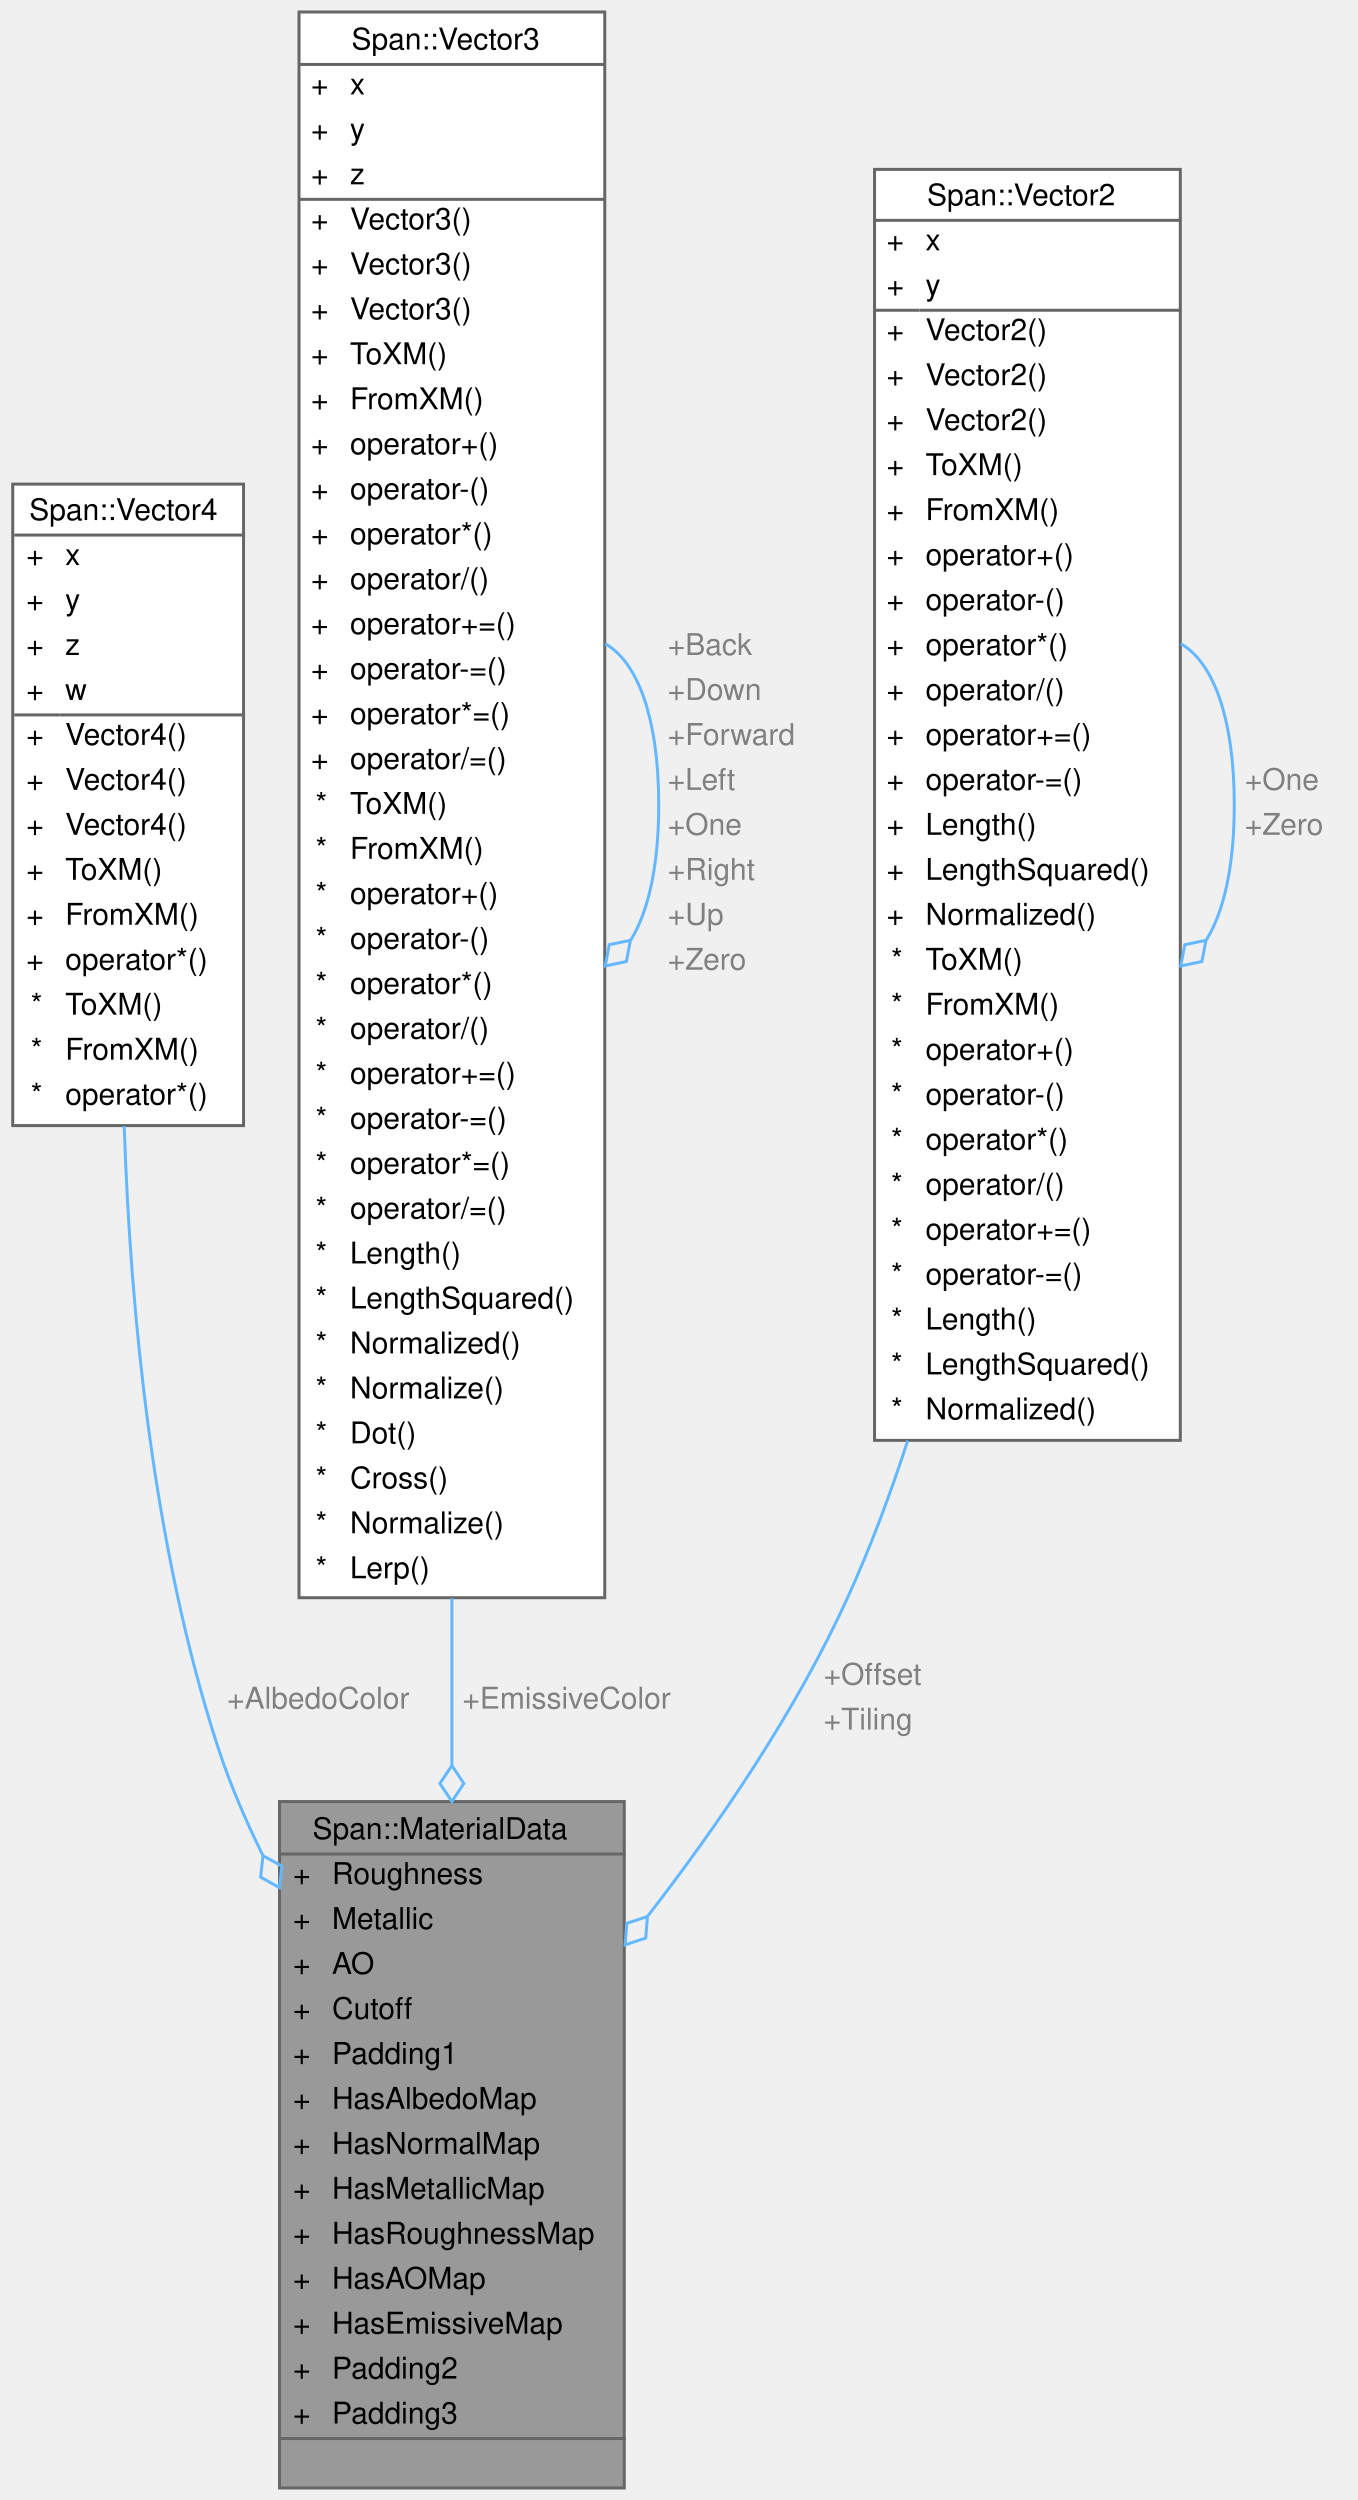
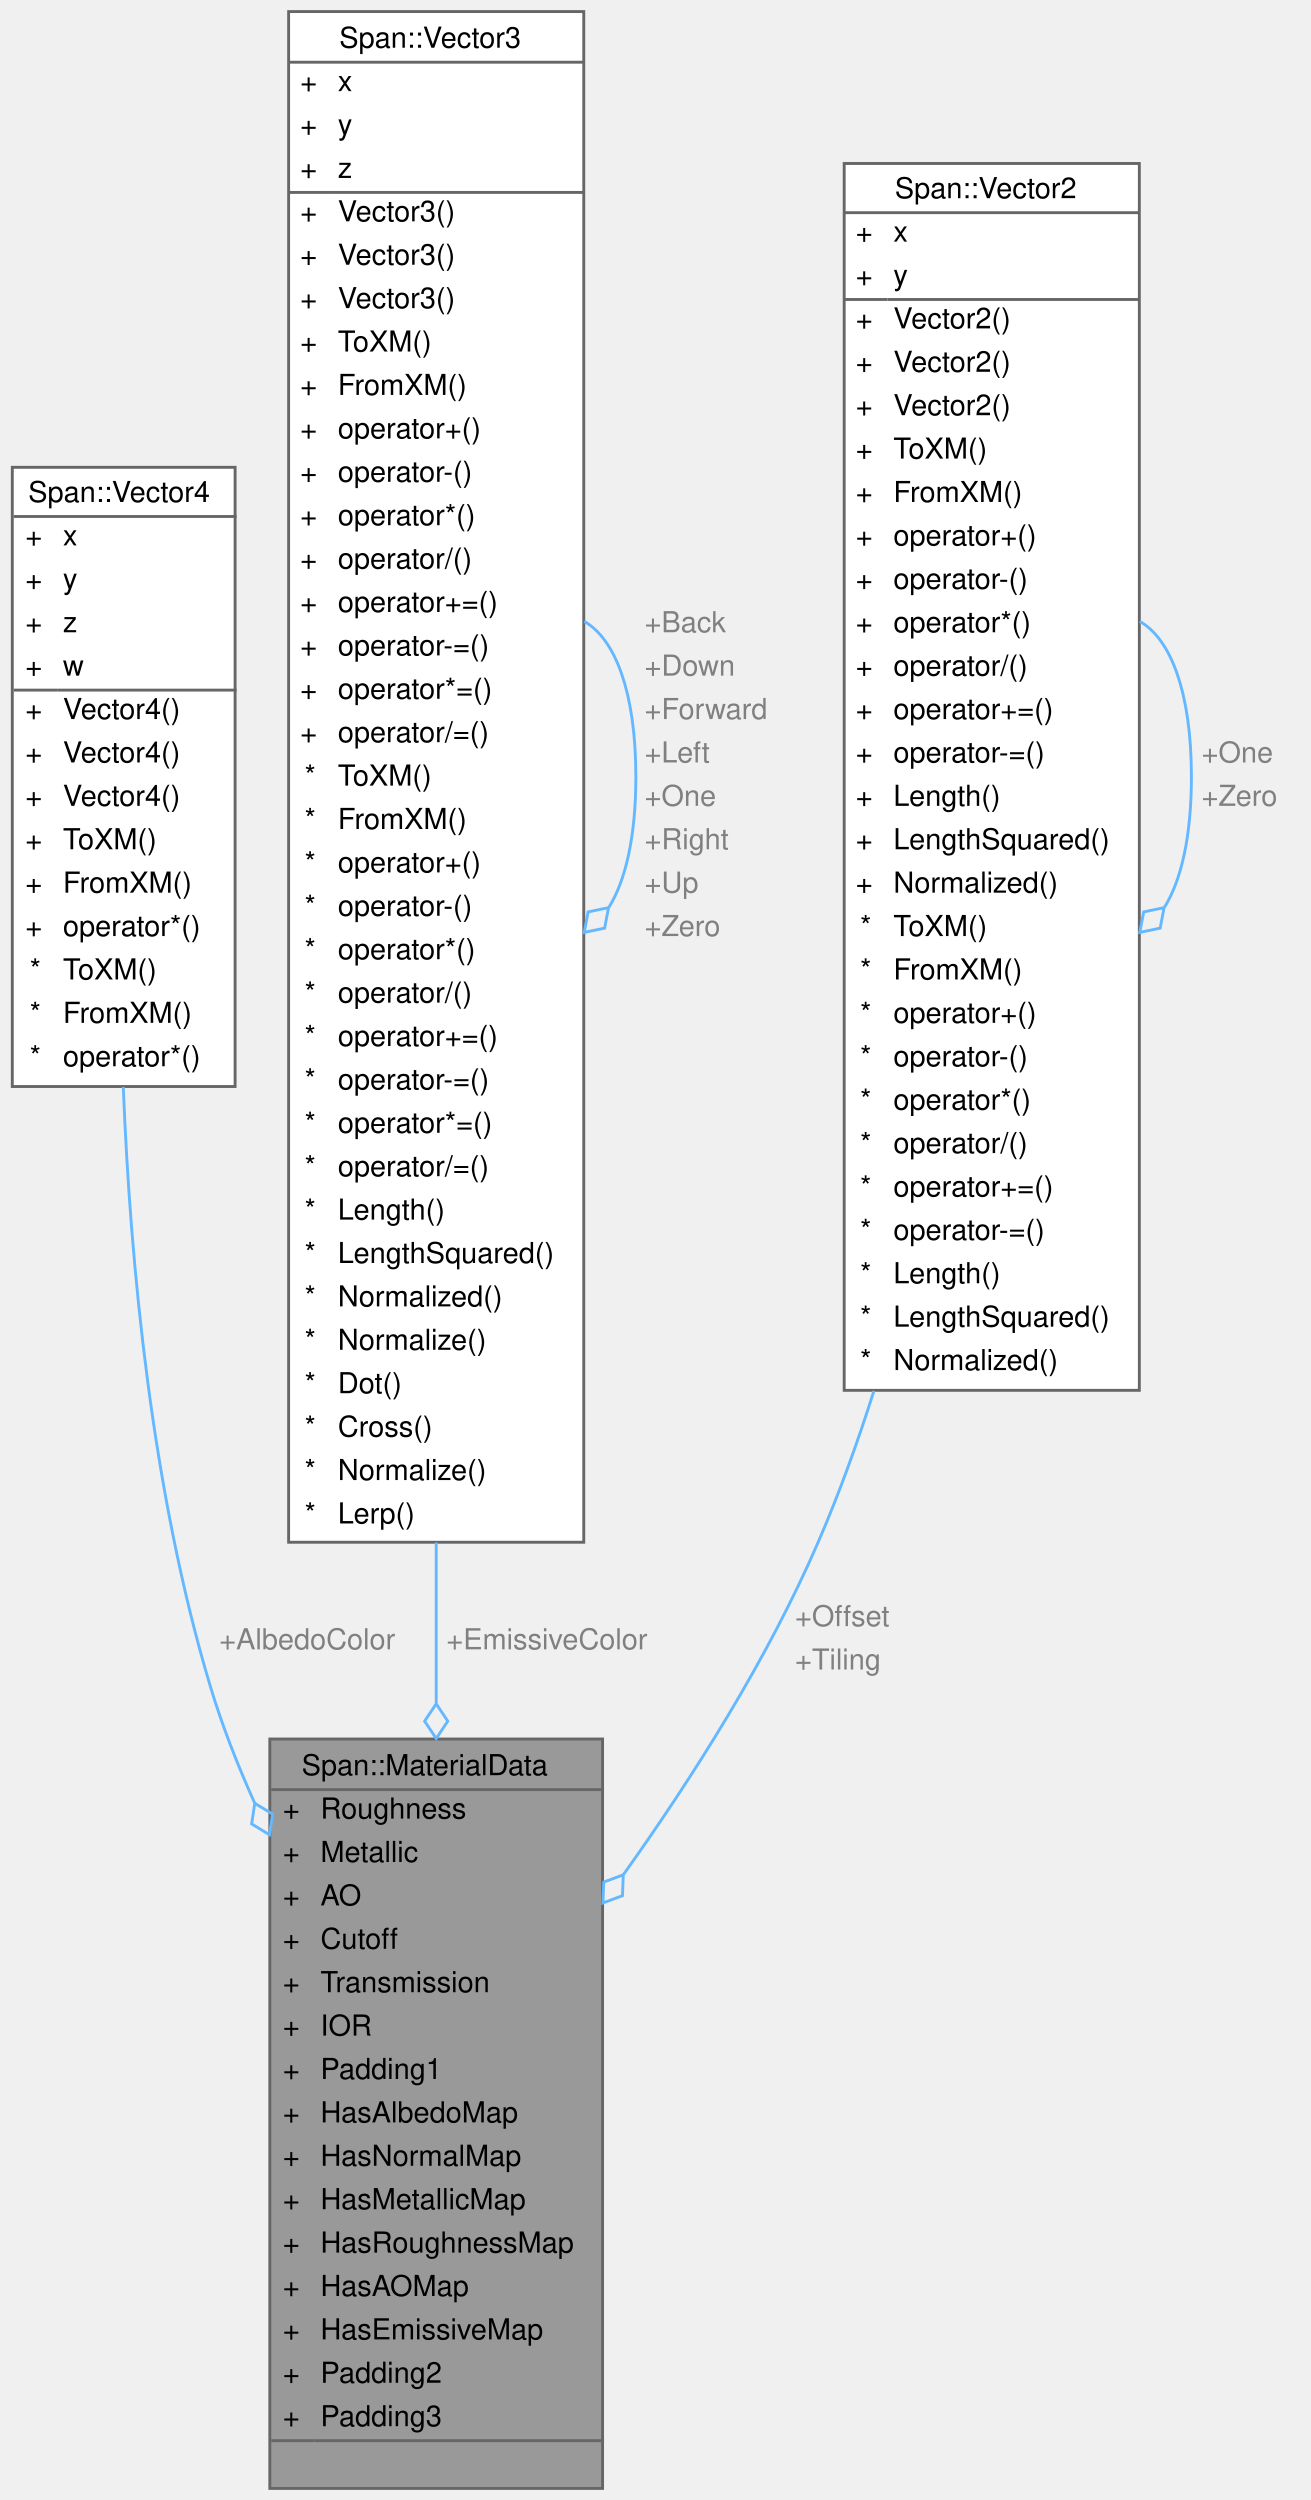
- <svg xmlns="http://www.w3.org/2000/svg" xmlns:xlink="http://www.w3.org/1999/xlink" width="453pt" height="834pt" viewBox="0.00 0.00 452.50 834.00">
-   <g id="graph0" class="graph" transform="scale(1 1) rotate(0) translate(4 830)">
+ <svg xmlns="http://www.w3.org/2000/svg" xmlns:xlink="http://www.w3.org/1999/xlink" width="453pt" height="864pt" viewBox="0.00 0.00 452.50 864.00">
+   <g id="graph0" class="graph" transform="scale(1 1) rotate(0) translate(4 860)">
    <g id="Node000001" class="node">
      <g id="a_Node000001">
        <a xlink:title="📦 シェーダー(HLSL)に転送されるマテリアル定数バッファ (16バイト協会アライメント厳守)">
-           <polygon fill="#999999" stroke="transparent" points="204,-229 89,-229 89,0 204,0 204,-229" />
-           <text text-anchor="start" x="100" y="-216.5" font-family="Helvetica,sans-Serif" font-size="10.00">Span::MaterialData</text>
+           <polygon fill="#999999" stroke="transparent" points="204,-259 89,-259 89,0 204,0 204,-259" />
+           <text text-anchor="start" x="100" y="-246.5" font-family="Helvetica,sans-Serif" font-size="10.00">Span::MaterialData</text>
+           <text text-anchor="start" x="93.5" y="-231.5" font-family="Helvetica,sans-Serif" font-size="10.00">+</text>
+           <text text-anchor="start" x="106.5" y="-231.5" font-family="Helvetica,sans-Serif" font-size="10.00">Roughness</text>
+           <text text-anchor="start" x="93.5" y="-216.5" font-family="Helvetica,sans-Serif" font-size="10.00">+</text>
+           <text text-anchor="start" x="106.5" y="-216.5" font-family="Helvetica,sans-Serif" font-size="10.00">Metallic</text>
          <text text-anchor="start" x="93.5" y="-201.5" font-family="Helvetica,sans-Serif" font-size="10.00">+</text>
-           <text text-anchor="start" x="106.5" y="-201.5" font-family="Helvetica,sans-Serif" font-size="10.00">Roughness</text>
+           <text text-anchor="start" x="106.5" y="-201.5" font-family="Helvetica,sans-Serif" font-size="10.00">AO</text>
          <text text-anchor="start" x="93.5" y="-186.5" font-family="Helvetica,sans-Serif" font-size="10.00">+</text>
-           <text text-anchor="start" x="106.5" y="-186.5" font-family="Helvetica,sans-Serif" font-size="10.00">Metallic</text>
+           <text text-anchor="start" x="106.5" y="-186.5" font-family="Helvetica,sans-Serif" font-size="10.00">Cutoff</text>
          <text text-anchor="start" x="93.5" y="-171.5" font-family="Helvetica,sans-Serif" font-size="10.00">+</text>
-           <text text-anchor="start" x="106.5" y="-171.5" font-family="Helvetica,sans-Serif" font-size="10.00">AO</text>
+           <text text-anchor="start" x="106.5" y="-171.5" font-family="Helvetica,sans-Serif" font-size="10.00">Transmission</text>
          <text text-anchor="start" x="93.5" y="-156.5" font-family="Helvetica,sans-Serif" font-size="10.00">+</text>
-           <text text-anchor="start" x="106.5" y="-156.5" font-family="Helvetica,sans-Serif" font-size="10.00">Cutoff</text>
+           <text text-anchor="start" x="106.5" y="-156.5" font-family="Helvetica,sans-Serif" font-size="10.00">IOR</text>
          <text text-anchor="start" x="93.5" y="-141.5" font-family="Helvetica,sans-Serif" font-size="10.00">+</text>
          <text text-anchor="start" x="106.5" y="-141.5" font-family="Helvetica,sans-Serif" font-size="10.00">Padding1</text>
          <text text-anchor="start" x="93.5" y="-126.5" font-family="Helvetica,sans-Serif" font-size="10.00">+</text>
          <text text-anchor="start" x="106.5" y="-126.5" font-family="Helvetica,sans-Serif" font-size="10.00">HasAlbedoMap</text>
          <text text-anchor="start" x="93.5" y="-111.5" font-family="Helvetica,sans-Serif" font-size="10.00">+</text>
          <text text-anchor="start" x="106.5" y="-111.5" font-family="Helvetica,sans-Serif" font-size="10.00">HasNormalMap</text>
          <text text-anchor="start" x="93.5" y="-96.5" font-family="Helvetica,sans-Serif" font-size="10.00">+</text>
          <text text-anchor="start" x="106.5" y="-96.5" font-family="Helvetica,sans-Serif" font-size="10.00">HasMetallicMap</text>
          <text text-anchor="start" x="93.5" y="-81.5" font-family="Helvetica,sans-Serif" font-size="10.00">+</text>
          <text text-anchor="start" x="106.5" y="-81.5" font-family="Helvetica,sans-Serif" font-size="10.00">HasRoughnessMap</text>
          <text text-anchor="start" x="93.5" y="-66.5" font-family="Helvetica,sans-Serif" font-size="10.00">+</text>
          <text text-anchor="start" x="106.5" y="-66.5" font-family="Helvetica,sans-Serif" font-size="10.00">HasAOMap</text>
          <text text-anchor="start" x="93.5" y="-51.5" font-family="Helvetica,sans-Serif" font-size="10.00">+</text>
          <text text-anchor="start" x="106.5" y="-51.5" font-family="Helvetica,sans-Serif" font-size="10.00">HasEmissiveMap</text>
          <text text-anchor="start" x="93.5" y="-36.5" font-family="Helvetica,sans-Serif" font-size="10.00">+</text>
          <text text-anchor="start" x="106.5" y="-36.5" font-family="Helvetica,sans-Serif" font-size="10.00">Padding2</text>
          <text text-anchor="start" x="93.5" y="-21.5" font-family="Helvetica,sans-Serif" font-size="10.00">+</text>
          <text text-anchor="start" x="106.5" y="-21.5" font-family="Helvetica,sans-Serif" font-size="10.00">Padding3</text>
          <text text-anchor="start" x="145" y="-6.5" font-family="Helvetica,sans-Serif" font-size="10.00"> </text>
-           <polygon fill="#666666" stroke="#666666" points="89.5,-211.5 89.5,-211.5 204.5,-211.5 204.5,-211.5 89.5,-211.5" />
+           <polygon fill="#666666" stroke="#666666" points="89.5,-241.5 89.5,-241.5 204.5,-241.5 204.5,-241.5 89.5,-241.5" />
          <polygon fill="#666666" stroke="#666666" points="89.5,-16.5 89.5,-16.5 104.5,-16.5 104.5,-16.5 89.5,-16.5" />
          <polygon fill="#666666" stroke="#666666" points="104.5,-16.5 104.5,-16.5 204.5,-16.5 204.5,-16.5 104.5,-16.5" />
-           <polygon fill="none" stroke="#666666" points="89,0 89,-229 204,-229 204,0 89,0" />
+           <polygon fill="none" stroke="#666666" points="89,0 89,-259 204,-259 204,0 89,0" />
        </a>
      </g>
    </g>
    <g id="Node000002" class="node">
      <g id="a_Node000002">
        <a xlink:href="structSpan_1_1Vector4.html" target="_top" xlink:title="4次元ベクトル (float x, y, z, w) 色情報(RGBA)や同次座標で使用されます。">
-           <polygon fill="white" stroke="transparent" points="77,-668.5 0,-668.5 0,-454.5 77,-454.5 77,-668.5" />
-           <text text-anchor="start" x="5.5" y="-656.5" font-family="Helvetica,sans-Serif" font-size="10.00">Span::Vector4</text>
+           <polygon fill="white" stroke="transparent" points="77,-698.5 0,-698.5 0,-484.5 77,-484.5 77,-698.5" />
+           <text text-anchor="start" x="5.5" y="-686.5" font-family="Helvetica,sans-Serif" font-size="10.00">Span::Vector4</text>
+           <text text-anchor="start" x="4.5" y="-671.5" font-family="Helvetica,sans-Serif" font-size="10.00">+</text>
+           <text text-anchor="start" x="17.5" y="-671.5" font-family="Helvetica,sans-Serif" font-size="10.00">x</text>
+           <text text-anchor="start" x="4.5" y="-656.5" font-family="Helvetica,sans-Serif" font-size="10.00">+</text>
+           <text text-anchor="start" x="17.5" y="-656.5" font-family="Helvetica,sans-Serif" font-size="10.00">y</text>
          <text text-anchor="start" x="4.5" y="-641.5" font-family="Helvetica,sans-Serif" font-size="10.00">+</text>
-           <text text-anchor="start" x="17.5" y="-641.5" font-family="Helvetica,sans-Serif" font-size="10.00">x</text>
+           <text text-anchor="start" x="17.5" y="-641.5" font-family="Helvetica,sans-Serif" font-size="10.00">z</text>
          <text text-anchor="start" x="4.5" y="-626.5" font-family="Helvetica,sans-Serif" font-size="10.00">+</text>
-           <text text-anchor="start" x="17.5" y="-626.5" font-family="Helvetica,sans-Serif" font-size="10.00">y</text>
+           <text text-anchor="start" x="17.5" y="-626.5" font-family="Helvetica,sans-Serif" font-size="10.00">w</text>
          <text text-anchor="start" x="4.5" y="-611.5" font-family="Helvetica,sans-Serif" font-size="10.00">+</text>
-           <text text-anchor="start" x="17.5" y="-611.5" font-family="Helvetica,sans-Serif" font-size="10.00">z</text>
+           <text text-anchor="start" x="17.5" y="-611.5" font-family="Helvetica,sans-Serif" font-size="10.00">Vector4()</text>
          <text text-anchor="start" x="4.5" y="-596.5" font-family="Helvetica,sans-Serif" font-size="10.00">+</text>
-           <text text-anchor="start" x="17.5" y="-596.5" font-family="Helvetica,sans-Serif" font-size="10.00">w</text>
+           <text text-anchor="start" x="17.5" y="-596.5" font-family="Helvetica,sans-Serif" font-size="10.00">Vector4()</text>
          <text text-anchor="start" x="4.5" y="-581.5" font-family="Helvetica,sans-Serif" font-size="10.00">+</text>
          <text text-anchor="start" x="17.5" y="-581.5" font-family="Helvetica,sans-Serif" font-size="10.00">Vector4()</text>
          <text text-anchor="start" x="4.5" y="-566.5" font-family="Helvetica,sans-Serif" font-size="10.00">+</text>
-           <text text-anchor="start" x="17.5" y="-566.5" font-family="Helvetica,sans-Serif" font-size="10.00">Vector4()</text>
+           <text text-anchor="start" x="17.5" y="-566.5" font-family="Helvetica,sans-Serif" font-size="10.00">ToXM()</text>
          <text text-anchor="start" x="4.5" y="-551.5" font-family="Helvetica,sans-Serif" font-size="10.00">+</text>
-           <text text-anchor="start" x="17.5" y="-551.5" font-family="Helvetica,sans-Serif" font-size="10.00">Vector4()</text>
+           <text text-anchor="start" x="17.5" y="-551.5" font-family="Helvetica,sans-Serif" font-size="10.00">FromXM()</text>
          <text text-anchor="start" x="4.5" y="-536.5" font-family="Helvetica,sans-Serif" font-size="10.00">+</text>
-           <text text-anchor="start" x="17.5" y="-536.5" font-family="Helvetica,sans-Serif" font-size="10.00">ToXM()</text>
-           <text text-anchor="start" x="4.5" y="-521.5" font-family="Helvetica,sans-Serif" font-size="10.00">+</text>
-           <text text-anchor="start" x="17.5" y="-521.5" font-family="Helvetica,sans-Serif" font-size="10.00">FromXM()</text>
-           <text text-anchor="start" x="4.5" y="-506.5" font-family="Helvetica,sans-Serif" font-size="10.00">+</text>
-           <text text-anchor="start" x="17.5" y="-506.5" font-family="Helvetica,sans-Serif" font-size="10.00">operator*()</text>
+           <text text-anchor="start" x="17.5" y="-536.5" font-family="Helvetica,sans-Serif" font-size="10.00">operator*()</text>
+           <text text-anchor="start" x="6" y="-521.5" font-family="Helvetica,sans-Serif" font-size="10.00">*</text>
+           <text text-anchor="start" x="17.5" y="-521.5" font-family="Helvetica,sans-Serif" font-size="10.00">ToXM()</text>
+           <text text-anchor="start" x="6" y="-506.5" font-family="Helvetica,sans-Serif" font-size="10.00">*</text>
+           <text text-anchor="start" x="17.5" y="-506.5" font-family="Helvetica,sans-Serif" font-size="10.00">FromXM()</text>
          <text text-anchor="start" x="6" y="-491.5" font-family="Helvetica,sans-Serif" font-size="10.00">*</text>
-           <text text-anchor="start" x="17.5" y="-491.5" font-family="Helvetica,sans-Serif" font-size="10.00">ToXM()</text>
-           <text text-anchor="start" x="6" y="-476.5" font-family="Helvetica,sans-Serif" font-size="10.00">*</text>
-           <text text-anchor="start" x="17.5" y="-476.5" font-family="Helvetica,sans-Serif" font-size="10.00">FromXM()</text>
-           <text text-anchor="start" x="6" y="-461.5" font-family="Helvetica,sans-Serif" font-size="10.00">*</text>
-           <text text-anchor="start" x="17.5" y="-461.5" font-family="Helvetica,sans-Serif" font-size="10.00">operator*()</text>
-           <polygon fill="#666666" stroke="#666666" points="0.5,-651.5 0.5,-651.5 77.5,-651.5 77.5,-651.5 0.5,-651.5" />
-           <polygon fill="#666666" stroke="#666666" points="0.5,-591.5 0.5,-591.5 15.5,-591.5 15.5,-591.5 0.5,-591.5" />
-           <polygon fill="#666666" stroke="#666666" points="15.5,-591.5 15.5,-591.5 77.5,-591.5 77.5,-591.5 15.5,-591.5" />
-           <polygon fill="none" stroke="#666666" points="0,-454.5 0,-668.5 77,-668.5 77,-454.5 0,-454.5" />
+           <text text-anchor="start" x="17.5" y="-491.5" font-family="Helvetica,sans-Serif" font-size="10.00">operator*()</text>
+           <polygon fill="#666666" stroke="#666666" points="0.5,-681.5 0.5,-681.5 77.5,-681.5 77.5,-681.5 0.5,-681.5" />
+           <polygon fill="#666666" stroke="#666666" points="0.5,-621.5 0.5,-621.5 15.5,-621.5 15.5,-621.5 0.5,-621.5" />
+           <polygon fill="#666666" stroke="#666666" points="15.5,-621.5 15.5,-621.5 77.5,-621.5 77.5,-621.5 15.5,-621.5" />
+           <polygon fill="none" stroke="#666666" points="0,-484.5 0,-698.5 77,-698.5 77,-484.5 0,-484.5" />
        </a>
      </g>
    </g>
    <g id="edge1_Node000001_Node000002" class="edge">
      <g id="a_edge1_Node000001_Node000002">
        <a xlink:title=" ">
-           <path fill="none" stroke="#63b8ff" d="M37.19,-454.37C39.23,-392.52 46.71,-313.79 68.5,-247 72.44,-234.92 77.63,-222.77 83.47,-210.99" />
-           <polygon fill="none" stroke="#63b8ff" points="83.49,-210.94 82.69,-203.78 89,-200.28 89.8,-207.45 83.49,-210.94" />
-         </a>
-       </g>
-       <text text-anchor="start" x="71.5" y="-260" font-family="Helvetica,sans-Serif" font-size="10.00" fill="grey">+AlbedoColor</text>
+           <path fill="none" stroke="#63b8ff" d="M38.36,-484.37C40.8,-422.7 48.29,-344.15 68.5,-277 72.52,-263.64 77.81,-250.08 83.75,-236.89" />
+           <polygon fill="none" stroke="#63b8ff" points="83.8,-236.78 82.72,-229.66 88.88,-225.91 89.97,-233.04 83.8,-236.78" />
+         </a>
+       </g>
+       <text text-anchor="start" x="71.5" y="-290" font-family="Helvetica,sans-Serif" font-size="10.00" fill="grey">+AlbedoColor</text>
    </g>
    <g id="Node000003" class="node">
      <g id="a_Node000003">
        <a xlink:href="structSpan_1_1Vector3.html" target="_top" xlink:title="3次元ベクトル (float x, y, z) 位置、方向、スケールなどに使用されます。">
-           <polygon fill="white" stroke="transparent" points="197.5,-826 95.5,-826 95.5,-297 197.5,-297 197.5,-826" />
-           <text text-anchor="start" x="113" y="-813.5" font-family="Helvetica,sans-Serif" font-size="10.00">Span::Vector3</text>
+           <polygon fill="white" stroke="transparent" points="197.5,-856 95.5,-856 95.5,-327 197.5,-327 197.5,-856" />
+           <text text-anchor="start" x="113" y="-843.5" font-family="Helvetica,sans-Serif" font-size="10.00">Span::Vector3</text>
+           <text text-anchor="start" x="99.5" y="-828.5" font-family="Helvetica,sans-Serif" font-size="10.00">+</text>
+           <text text-anchor="start" x="112.5" y="-828.5" font-family="Helvetica,sans-Serif" font-size="10.00">x</text>
+           <text text-anchor="start" x="99.5" y="-813.5" font-family="Helvetica,sans-Serif" font-size="10.00">+</text>
+           <text text-anchor="start" x="112.5" y="-813.5" font-family="Helvetica,sans-Serif" font-size="10.00">y</text>
          <text text-anchor="start" x="99.5" y="-798.5" font-family="Helvetica,sans-Serif" font-size="10.00">+</text>
-           <text text-anchor="start" x="112.5" y="-798.5" font-family="Helvetica,sans-Serif" font-size="10.00">x</text>
+           <text text-anchor="start" x="112.5" y="-798.5" font-family="Helvetica,sans-Serif" font-size="10.00">z</text>
          <text text-anchor="start" x="99.5" y="-783.5" font-family="Helvetica,sans-Serif" font-size="10.00">+</text>
-           <text text-anchor="start" x="112.5" y="-783.5" font-family="Helvetica,sans-Serif" font-size="10.00">y</text>
+           <text text-anchor="start" x="112.5" y="-783.5" font-family="Helvetica,sans-Serif" font-size="10.00">Vector3()</text>
          <text text-anchor="start" x="99.5" y="-768.5" font-family="Helvetica,sans-Serif" font-size="10.00">+</text>
-           <text text-anchor="start" x="112.5" y="-768.5" font-family="Helvetica,sans-Serif" font-size="10.00">z</text>
+           <text text-anchor="start" x="112.5" y="-768.5" font-family="Helvetica,sans-Serif" font-size="10.00">Vector3()</text>
          <text text-anchor="start" x="99.5" y="-753.5" font-family="Helvetica,sans-Serif" font-size="10.00">+</text>
          <text text-anchor="start" x="112.5" y="-753.5" font-family="Helvetica,sans-Serif" font-size="10.00">Vector3()</text>
          <text text-anchor="start" x="99.5" y="-738.5" font-family="Helvetica,sans-Serif" font-size="10.00">+</text>
-           <text text-anchor="start" x="112.5" y="-738.5" font-family="Helvetica,sans-Serif" font-size="10.00">Vector3()</text>
+           <text text-anchor="start" x="112.5" y="-738.5" font-family="Helvetica,sans-Serif" font-size="10.00">ToXM()</text>
          <text text-anchor="start" x="99.5" y="-723.5" font-family="Helvetica,sans-Serif" font-size="10.00">+</text>
-           <text text-anchor="start" x="112.5" y="-723.5" font-family="Helvetica,sans-Serif" font-size="10.00">Vector3()</text>
+           <text text-anchor="start" x="112.5" y="-723.5" font-family="Helvetica,sans-Serif" font-size="10.00">FromXM()</text>
          <text text-anchor="start" x="99.5" y="-708.5" font-family="Helvetica,sans-Serif" font-size="10.00">+</text>
-           <text text-anchor="start" x="112.5" y="-708.5" font-family="Helvetica,sans-Serif" font-size="10.00">ToXM()</text>
+           <text text-anchor="start" x="112.5" y="-708.5" font-family="Helvetica,sans-Serif" font-size="10.00">operator+()</text>
          <text text-anchor="start" x="99.5" y="-693.5" font-family="Helvetica,sans-Serif" font-size="10.00">+</text>
-           <text text-anchor="start" x="112.5" y="-693.5" font-family="Helvetica,sans-Serif" font-size="10.00">FromXM()</text>
+           <text text-anchor="start" x="112.5" y="-693.5" font-family="Helvetica,sans-Serif" font-size="10.00">operator-()</text>
          <text text-anchor="start" x="99.5" y="-678.5" font-family="Helvetica,sans-Serif" font-size="10.00">+</text>
-           <text text-anchor="start" x="112.5" y="-678.5" font-family="Helvetica,sans-Serif" font-size="10.00">operator+()</text>
+           <text text-anchor="start" x="112.5" y="-678.5" font-family="Helvetica,sans-Serif" font-size="10.00">operator*()</text>
          <text text-anchor="start" x="99.5" y="-663.5" font-family="Helvetica,sans-Serif" font-size="10.00">+</text>
-           <text text-anchor="start" x="112.5" y="-663.5" font-family="Helvetica,sans-Serif" font-size="10.00">operator-()</text>
+           <text text-anchor="start" x="112.5" y="-663.5" font-family="Helvetica,sans-Serif" font-size="10.00">operator/()</text>
          <text text-anchor="start" x="99.5" y="-648.5" font-family="Helvetica,sans-Serif" font-size="10.00">+</text>
-           <text text-anchor="start" x="112.5" y="-648.5" font-family="Helvetica,sans-Serif" font-size="10.00">operator*()</text>
+           <text text-anchor="start" x="112.5" y="-648.5" font-family="Helvetica,sans-Serif" font-size="10.00">operator+=()</text>
          <text text-anchor="start" x="99.5" y="-633.5" font-family="Helvetica,sans-Serif" font-size="10.00">+</text>
-           <text text-anchor="start" x="112.5" y="-633.5" font-family="Helvetica,sans-Serif" font-size="10.00">operator/()</text>
+           <text text-anchor="start" x="112.5" y="-633.5" font-family="Helvetica,sans-Serif" font-size="10.00">operator-=()</text>
          <text text-anchor="start" x="99.5" y="-618.5" font-family="Helvetica,sans-Serif" font-size="10.00">+</text>
-           <text text-anchor="start" x="112.5" y="-618.5" font-family="Helvetica,sans-Serif" font-size="10.00">operator+=()</text>
+           <text text-anchor="start" x="112.5" y="-618.5" font-family="Helvetica,sans-Serif" font-size="10.00">operator*=()</text>
          <text text-anchor="start" x="99.5" y="-603.5" font-family="Helvetica,sans-Serif" font-size="10.00">+</text>
-           <text text-anchor="start" x="112.5" y="-603.5" font-family="Helvetica,sans-Serif" font-size="10.00">operator-=()</text>
-           <text text-anchor="start" x="99.5" y="-588.5" font-family="Helvetica,sans-Serif" font-size="10.00">+</text>
-           <text text-anchor="start" x="112.5" y="-588.5" font-family="Helvetica,sans-Serif" font-size="10.00">operator*=()</text>
-           <text text-anchor="start" x="99.5" y="-573.5" font-family="Helvetica,sans-Serif" font-size="10.00">+</text>
-           <text text-anchor="start" x="112.5" y="-573.5" font-family="Helvetica,sans-Serif" font-size="10.00">operator/=()</text>
+           <text text-anchor="start" x="112.5" y="-603.5" font-family="Helvetica,sans-Serif" font-size="10.00">operator/=()</text>
+           <text text-anchor="start" x="101" y="-588.5" font-family="Helvetica,sans-Serif" font-size="10.00">*</text>
+           <text text-anchor="start" x="112.5" y="-588.5" font-family="Helvetica,sans-Serif" font-size="10.00">ToXM()</text>
+           <text text-anchor="start" x="101" y="-573.5" font-family="Helvetica,sans-Serif" font-size="10.00">*</text>
+           <text text-anchor="start" x="112.5" y="-573.5" font-family="Helvetica,sans-Serif" font-size="10.00">FromXM()</text>
          <text text-anchor="start" x="101" y="-558.5" font-family="Helvetica,sans-Serif" font-size="10.00">*</text>
-           <text text-anchor="start" x="112.5" y="-558.5" font-family="Helvetica,sans-Serif" font-size="10.00">ToXM()</text>
+           <text text-anchor="start" x="112.5" y="-558.5" font-family="Helvetica,sans-Serif" font-size="10.00">operator+()</text>
          <text text-anchor="start" x="101" y="-543.5" font-family="Helvetica,sans-Serif" font-size="10.00">*</text>
-           <text text-anchor="start" x="112.5" y="-543.5" font-family="Helvetica,sans-Serif" font-size="10.00">FromXM()</text>
+           <text text-anchor="start" x="112.5" y="-543.5" font-family="Helvetica,sans-Serif" font-size="10.00">operator-()</text>
          <text text-anchor="start" x="101" y="-528.5" font-family="Helvetica,sans-Serif" font-size="10.00">*</text>
-           <text text-anchor="start" x="112.5" y="-528.5" font-family="Helvetica,sans-Serif" font-size="10.00">operator+()</text>
+           <text text-anchor="start" x="112.5" y="-528.5" font-family="Helvetica,sans-Serif" font-size="10.00">operator*()</text>
          <text text-anchor="start" x="101" y="-513.5" font-family="Helvetica,sans-Serif" font-size="10.00">*</text>
-           <text text-anchor="start" x="112.5" y="-513.5" font-family="Helvetica,sans-Serif" font-size="10.00">operator-()</text>
+           <text text-anchor="start" x="112.5" y="-513.5" font-family="Helvetica,sans-Serif" font-size="10.00">operator/()</text>
          <text text-anchor="start" x="101" y="-498.5" font-family="Helvetica,sans-Serif" font-size="10.00">*</text>
-           <text text-anchor="start" x="112.5" y="-498.5" font-family="Helvetica,sans-Serif" font-size="10.00">operator*()</text>
+           <text text-anchor="start" x="112.5" y="-498.5" font-family="Helvetica,sans-Serif" font-size="10.00">operator+=()</text>
          <text text-anchor="start" x="101" y="-483.5" font-family="Helvetica,sans-Serif" font-size="10.00">*</text>
-           <text text-anchor="start" x="112.5" y="-483.5" font-family="Helvetica,sans-Serif" font-size="10.00">operator/()</text>
+           <text text-anchor="start" x="112.5" y="-483.5" font-family="Helvetica,sans-Serif" font-size="10.00">operator-=()</text>
          <text text-anchor="start" x="101" y="-468.5" font-family="Helvetica,sans-Serif" font-size="10.00">*</text>
-           <text text-anchor="start" x="112.5" y="-468.5" font-family="Helvetica,sans-Serif" font-size="10.00">operator+=()</text>
+           <text text-anchor="start" x="112.5" y="-468.5" font-family="Helvetica,sans-Serif" font-size="10.00">operator*=()</text>
          <text text-anchor="start" x="101" y="-453.5" font-family="Helvetica,sans-Serif" font-size="10.00">*</text>
-           <text text-anchor="start" x="112.5" y="-453.5" font-family="Helvetica,sans-Serif" font-size="10.00">operator-=()</text>
+           <text text-anchor="start" x="112.5" y="-453.5" font-family="Helvetica,sans-Serif" font-size="10.00">operator/=()</text>
          <text text-anchor="start" x="101" y="-438.5" font-family="Helvetica,sans-Serif" font-size="10.00">*</text>
-           <text text-anchor="start" x="112.5" y="-438.5" font-family="Helvetica,sans-Serif" font-size="10.00">operator*=()</text>
+           <text text-anchor="start" x="112.5" y="-438.5" font-family="Helvetica,sans-Serif" font-size="10.00">Length()</text>
          <text text-anchor="start" x="101" y="-423.5" font-family="Helvetica,sans-Serif" font-size="10.00">*</text>
-           <text text-anchor="start" x="112.5" y="-423.5" font-family="Helvetica,sans-Serif" font-size="10.00">operator/=()</text>
+           <text text-anchor="start" x="112.5" y="-423.5" font-family="Helvetica,sans-Serif" font-size="10.00">LengthSquared()</text>
          <text text-anchor="start" x="101" y="-408.5" font-family="Helvetica,sans-Serif" font-size="10.00">*</text>
-           <text text-anchor="start" x="112.5" y="-408.5" font-family="Helvetica,sans-Serif" font-size="10.00">Length()</text>
+           <text text-anchor="start" x="112.5" y="-408.5" font-family="Helvetica,sans-Serif" font-size="10.00">Normalized()</text>
          <text text-anchor="start" x="101" y="-393.5" font-family="Helvetica,sans-Serif" font-size="10.00">*</text>
-           <text text-anchor="start" x="112.5" y="-393.5" font-family="Helvetica,sans-Serif" font-size="10.00">LengthSquared()</text>
+           <text text-anchor="start" x="112.5" y="-393.5" font-family="Helvetica,sans-Serif" font-size="10.00">Normalize()</text>
          <text text-anchor="start" x="101" y="-378.5" font-family="Helvetica,sans-Serif" font-size="10.00">*</text>
-           <text text-anchor="start" x="112.5" y="-378.5" font-family="Helvetica,sans-Serif" font-size="10.00">Normalized()</text>
+           <text text-anchor="start" x="112.5" y="-378.5" font-family="Helvetica,sans-Serif" font-size="10.00">Dot()</text>
          <text text-anchor="start" x="101" y="-363.5" font-family="Helvetica,sans-Serif" font-size="10.00">*</text>
-           <text text-anchor="start" x="112.5" y="-363.5" font-family="Helvetica,sans-Serif" font-size="10.00">Normalize()</text>
+           <text text-anchor="start" x="112.5" y="-363.5" font-family="Helvetica,sans-Serif" font-size="10.00">Cross()</text>
          <text text-anchor="start" x="101" y="-348.5" font-family="Helvetica,sans-Serif" font-size="10.00">*</text>
-           <text text-anchor="start" x="112.5" y="-348.5" font-family="Helvetica,sans-Serif" font-size="10.00">Dot()</text>
+           <text text-anchor="start" x="112.5" y="-348.5" font-family="Helvetica,sans-Serif" font-size="10.00">Normalize()</text>
          <text text-anchor="start" x="101" y="-333.5" font-family="Helvetica,sans-Serif" font-size="10.00">*</text>
-           <text text-anchor="start" x="112.5" y="-333.5" font-family="Helvetica,sans-Serif" font-size="10.00">Cross()</text>
-           <text text-anchor="start" x="101" y="-318.5" font-family="Helvetica,sans-Serif" font-size="10.00">*</text>
-           <text text-anchor="start" x="112.5" y="-318.5" font-family="Helvetica,sans-Serif" font-size="10.00">Normalize()</text>
-           <text text-anchor="start" x="101" y="-303.5" font-family="Helvetica,sans-Serif" font-size="10.00">*</text>
-           <text text-anchor="start" x="112.5" y="-303.5" font-family="Helvetica,sans-Serif" font-size="10.00">Lerp()</text>
-           <polygon fill="#666666" stroke="#666666" points="95.5,-808.5 95.5,-808.5 197.5,-808.5 197.5,-808.5 95.5,-808.5" />
-           <polygon fill="#666666" stroke="#666666" points="95.5,-763.5 95.5,-763.5 110.5,-763.5 110.5,-763.5 95.5,-763.5" />
-           <polygon fill="#666666" stroke="#666666" points="110.5,-763.5 110.5,-763.5 197.5,-763.5 197.5,-763.5 110.5,-763.5" />
-           <polygon fill="none" stroke="#666666" points="95.5,-297 95.5,-826 197.5,-826 197.5,-297 95.5,-297" />
+           <text text-anchor="start" x="112.5" y="-333.5" font-family="Helvetica,sans-Serif" font-size="10.00">Lerp()</text>
+           <polygon fill="#666666" stroke="#666666" points="95.5,-838.5 95.5,-838.5 197.5,-838.5 197.5,-838.5 95.5,-838.5" />
+           <polygon fill="#666666" stroke="#666666" points="95.5,-793.5 95.5,-793.5 110.5,-793.5 110.5,-793.5 95.5,-793.5" />
+           <polygon fill="#666666" stroke="#666666" points="110.5,-793.5 110.5,-793.5 197.5,-793.5 197.5,-793.5 110.5,-793.5" />
+           <polygon fill="none" stroke="#666666" points="95.5,-327 95.5,-856 197.5,-856 197.5,-327 95.5,-327" />
        </a>
      </g>
    </g>
    <g id="edge2_Node000001_Node000003" class="edge">
      <g id="a_edge2_Node000001_Node000003">
        <a xlink:title=" ">
-           <path fill="none" stroke="#63b8ff" d="M146.5,-296.82C146.5,-277.63 146.5,-258.87 146.5,-241.13" />
-           <polygon fill="none" stroke="#63b8ff" points="146.5,-241.02 142.5,-235.02 146.5,-229.02 150.5,-235.02 146.5,-241.02" />
-         </a>
-       </g>
-       <text text-anchor="start" x="150" y="-260" font-family="Helvetica,sans-Serif" font-size="10.00" fill="grey">+EmissiveColor</text>
+           <path fill="none" stroke="#63b8ff" d="M146.5,-326.92C146.5,-307.91 146.5,-289.23 146.5,-271.38" />
+           <polygon fill="none" stroke="#63b8ff" points="146.5,-271.17 142.5,-265.17 146.5,-259.17 150.5,-265.17 146.5,-271.17" />
+         </a>
+       </g>
+       <text text-anchor="start" x="150" y="-290" font-family="Helvetica,sans-Serif" font-size="10.00" fill="grey">+EmissiveColor</text>
    </g>
    <g id="edge3_Node000003_Node000003" class="edge">
      <g id="a_edge3_Node000003_Node000003">
        <a xlink:title=" ">
-           <path fill="none" stroke="#63b8ff" d="M197.65,-615.24C208.05,-609.39 215.5,-591.47 215.5,-561.5 215.5,-540.66 211.9,-525.65 206.21,-516.47" />
-           <polygon fill="none" stroke="#63b8ff" points="206.06,-516.32 199.01,-514.84 197.65,-507.76 204.71,-509.23 206.06,-516.32" />
-         </a>
-       </g>
-       <text text-anchor="start" x="218.5" y="-611.5" font-family="Helvetica,sans-Serif" font-size="10.00" fill="grey">+Back</text>
-       <text text-anchor="start" x="218.5" y="-596.5" font-family="Helvetica,sans-Serif" font-size="10.00" fill="grey">+Down</text>
-       <text text-anchor="start" x="218.5" y="-581.5" font-family="Helvetica,sans-Serif" font-size="10.00" fill="grey">+Forward</text>
-       <text text-anchor="start" x="218.5" y="-566.5" font-family="Helvetica,sans-Serif" font-size="10.00" fill="grey">+Left</text>
-       <text text-anchor="start" x="218.5" y="-551.5" font-family="Helvetica,sans-Serif" font-size="10.00" fill="grey">+One</text>
-       <text text-anchor="start" x="218.5" y="-536.5" font-family="Helvetica,sans-Serif" font-size="10.00" fill="grey">+Right</text>
-       <text text-anchor="start" x="218.5" y="-521.5" font-family="Helvetica,sans-Serif" font-size="10.00" fill="grey">+Up</text>
-       <text text-anchor="start" x="218.5" y="-506.5" font-family="Helvetica,sans-Serif" font-size="10.00" fill="grey">+Zero</text>
+           <path fill="none" stroke="#63b8ff" d="M197.65,-645.24C208.05,-639.39 215.5,-621.47 215.5,-591.5 215.5,-570.66 211.9,-555.65 206.21,-546.47" />
+           <polygon fill="none" stroke="#63b8ff" points="206.06,-546.32 199.01,-544.84 197.65,-537.76 204.71,-539.23 206.06,-546.32" />
+         </a>
+       </g>
+       <text text-anchor="start" x="218.5" y="-641.5" font-family="Helvetica,sans-Serif" font-size="10.00" fill="grey">+Back</text>
+       <text text-anchor="start" x="218.5" y="-626.5" font-family="Helvetica,sans-Serif" font-size="10.00" fill="grey">+Down</text>
+       <text text-anchor="start" x="218.5" y="-611.5" font-family="Helvetica,sans-Serif" font-size="10.00" fill="grey">+Forward</text>
+       <text text-anchor="start" x="218.5" y="-596.5" font-family="Helvetica,sans-Serif" font-size="10.00" fill="grey">+Left</text>
+       <text text-anchor="start" x="218.5" y="-581.5" font-family="Helvetica,sans-Serif" font-size="10.00" fill="grey">+One</text>
+       <text text-anchor="start" x="218.5" y="-566.5" font-family="Helvetica,sans-Serif" font-size="10.00" fill="grey">+Right</text>
+       <text text-anchor="start" x="218.5" y="-551.5" font-family="Helvetica,sans-Serif" font-size="10.00" fill="grey">+Up</text>
+       <text text-anchor="start" x="218.5" y="-536.5" font-family="Helvetica,sans-Serif" font-size="10.00" fill="grey">+Zero</text>
    </g>
    <g id="Node000004" class="node">
      <g id="a_Node000004">
        <a xlink:href="structSpan_1_1Vector2.html" target="_top" xlink:title="2次元ベクトル (float x, y) UI座標やUV座標に使用されます。">
-           <polygon fill="white" stroke="transparent" points="389.5,-773.5 287.5,-773.5 287.5,-349.5 389.5,-349.5 389.5,-773.5" />
-           <text text-anchor="start" x="305" y="-761.5" font-family="Helvetica,sans-Serif" font-size="10.00">Span::Vector2</text>
+           <polygon fill="white" stroke="transparent" points="389.5,-803.5 287.5,-803.5 287.5,-379.5 389.5,-379.5 389.5,-803.5" />
+           <text text-anchor="start" x="305" y="-791.5" font-family="Helvetica,sans-Serif" font-size="10.00">Span::Vector2</text>
+           <text text-anchor="start" x="291.5" y="-776.5" font-family="Helvetica,sans-Serif" font-size="10.00">+</text>
+           <text text-anchor="start" x="304.5" y="-776.5" font-family="Helvetica,sans-Serif" font-size="10.00">x</text>
+           <text text-anchor="start" x="291.5" y="-761.5" font-family="Helvetica,sans-Serif" font-size="10.00">+</text>
+           <text text-anchor="start" x="304.5" y="-761.5" font-family="Helvetica,sans-Serif" font-size="10.00">y</text>
          <text text-anchor="start" x="291.5" y="-746.5" font-family="Helvetica,sans-Serif" font-size="10.00">+</text>
-           <text text-anchor="start" x="304.5" y="-746.5" font-family="Helvetica,sans-Serif" font-size="10.00">x</text>
+           <text text-anchor="start" x="304.5" y="-746.5" font-family="Helvetica,sans-Serif" font-size="10.00">Vector2()</text>
          <text text-anchor="start" x="291.5" y="-731.5" font-family="Helvetica,sans-Serif" font-size="10.00">+</text>
-           <text text-anchor="start" x="304.5" y="-731.5" font-family="Helvetica,sans-Serif" font-size="10.00">y</text>
+           <text text-anchor="start" x="304.5" y="-731.5" font-family="Helvetica,sans-Serif" font-size="10.00">Vector2()</text>
          <text text-anchor="start" x="291.5" y="-716.5" font-family="Helvetica,sans-Serif" font-size="10.00">+</text>
          <text text-anchor="start" x="304.5" y="-716.5" font-family="Helvetica,sans-Serif" font-size="10.00">Vector2()</text>
          <text text-anchor="start" x="291.5" y="-701.5" font-family="Helvetica,sans-Serif" font-size="10.00">+</text>
-           <text text-anchor="start" x="304.5" y="-701.5" font-family="Helvetica,sans-Serif" font-size="10.00">Vector2()</text>
+           <text text-anchor="start" x="304.5" y="-701.5" font-family="Helvetica,sans-Serif" font-size="10.00">ToXM()</text>
          <text text-anchor="start" x="291.5" y="-686.5" font-family="Helvetica,sans-Serif" font-size="10.00">+</text>
-           <text text-anchor="start" x="304.5" y="-686.5" font-family="Helvetica,sans-Serif" font-size="10.00">Vector2()</text>
+           <text text-anchor="start" x="304.5" y="-686.5" font-family="Helvetica,sans-Serif" font-size="10.00">FromXM()</text>
          <text text-anchor="start" x="291.5" y="-671.5" font-family="Helvetica,sans-Serif" font-size="10.00">+</text>
-           <text text-anchor="start" x="304.5" y="-671.5" font-family="Helvetica,sans-Serif" font-size="10.00">ToXM()</text>
+           <text text-anchor="start" x="304.5" y="-671.5" font-family="Helvetica,sans-Serif" font-size="10.00">operator+()</text>
          <text text-anchor="start" x="291.5" y="-656.5" font-family="Helvetica,sans-Serif" font-size="10.00">+</text>
-           <text text-anchor="start" x="304.5" y="-656.5" font-family="Helvetica,sans-Serif" font-size="10.00">FromXM()</text>
+           <text text-anchor="start" x="304.5" y="-656.5" font-family="Helvetica,sans-Serif" font-size="10.00">operator-()</text>
          <text text-anchor="start" x="291.5" y="-641.5" font-family="Helvetica,sans-Serif" font-size="10.00">+</text>
-           <text text-anchor="start" x="304.5" y="-641.5" font-family="Helvetica,sans-Serif" font-size="10.00">operator+()</text>
+           <text text-anchor="start" x="304.5" y="-641.5" font-family="Helvetica,sans-Serif" font-size="10.00">operator*()</text>
          <text text-anchor="start" x="291.5" y="-626.5" font-family="Helvetica,sans-Serif" font-size="10.00">+</text>
-           <text text-anchor="start" x="304.5" y="-626.5" font-family="Helvetica,sans-Serif" font-size="10.00">operator-()</text>
+           <text text-anchor="start" x="304.5" y="-626.5" font-family="Helvetica,sans-Serif" font-size="10.00">operator/()</text>
          <text text-anchor="start" x="291.5" y="-611.5" font-family="Helvetica,sans-Serif" font-size="10.00">+</text>
-           <text text-anchor="start" x="304.5" y="-611.5" font-family="Helvetica,sans-Serif" font-size="10.00">operator*()</text>
+           <text text-anchor="start" x="304.5" y="-611.5" font-family="Helvetica,sans-Serif" font-size="10.00">operator+=()</text>
          <text text-anchor="start" x="291.5" y="-596.5" font-family="Helvetica,sans-Serif" font-size="10.00">+</text>
-           <text text-anchor="start" x="304.5" y="-596.5" font-family="Helvetica,sans-Serif" font-size="10.00">operator/()</text>
+           <text text-anchor="start" x="304.5" y="-596.5" font-family="Helvetica,sans-Serif" font-size="10.00">operator-=()</text>
          <text text-anchor="start" x="291.5" y="-581.5" font-family="Helvetica,sans-Serif" font-size="10.00">+</text>
-           <text text-anchor="start" x="304.5" y="-581.5" font-family="Helvetica,sans-Serif" font-size="10.00">operator+=()</text>
+           <text text-anchor="start" x="304.5" y="-581.5" font-family="Helvetica,sans-Serif" font-size="10.00">Length()</text>
          <text text-anchor="start" x="291.5" y="-566.5" font-family="Helvetica,sans-Serif" font-size="10.00">+</text>
-           <text text-anchor="start" x="304.5" y="-566.5" font-family="Helvetica,sans-Serif" font-size="10.00">operator-=()</text>
+           <text text-anchor="start" x="304.5" y="-566.5" font-family="Helvetica,sans-Serif" font-size="10.00">LengthSquared()</text>
          <text text-anchor="start" x="291.5" y="-551.5" font-family="Helvetica,sans-Serif" font-size="10.00">+</text>
-           <text text-anchor="start" x="304.5" y="-551.5" font-family="Helvetica,sans-Serif" font-size="10.00">Length()</text>
-           <text text-anchor="start" x="291.5" y="-536.5" font-family="Helvetica,sans-Serif" font-size="10.00">+</text>
-           <text text-anchor="start" x="304.5" y="-536.5" font-family="Helvetica,sans-Serif" font-size="10.00">LengthSquared()</text>
-           <text text-anchor="start" x="291.5" y="-521.5" font-family="Helvetica,sans-Serif" font-size="10.00">+</text>
-           <text text-anchor="start" x="304.5" y="-521.5" font-family="Helvetica,sans-Serif" font-size="10.00">Normalized()</text>
+           <text text-anchor="start" x="304.5" y="-551.5" font-family="Helvetica,sans-Serif" font-size="10.00">Normalized()</text>
+           <text text-anchor="start" x="293" y="-536.5" font-family="Helvetica,sans-Serif" font-size="10.00">*</text>
+           <text text-anchor="start" x="304.5" y="-536.5" font-family="Helvetica,sans-Serif" font-size="10.00">ToXM()</text>
+           <text text-anchor="start" x="293" y="-521.5" font-family="Helvetica,sans-Serif" font-size="10.00">*</text>
+           <text text-anchor="start" x="304.5" y="-521.5" font-family="Helvetica,sans-Serif" font-size="10.00">FromXM()</text>
          <text text-anchor="start" x="293" y="-506.5" font-family="Helvetica,sans-Serif" font-size="10.00">*</text>
-           <text text-anchor="start" x="304.5" y="-506.5" font-family="Helvetica,sans-Serif" font-size="10.00">ToXM()</text>
+           <text text-anchor="start" x="304.5" y="-506.5" font-family="Helvetica,sans-Serif" font-size="10.00">operator+()</text>
          <text text-anchor="start" x="293" y="-491.5" font-family="Helvetica,sans-Serif" font-size="10.00">*</text>
-           <text text-anchor="start" x="304.5" y="-491.5" font-family="Helvetica,sans-Serif" font-size="10.00">FromXM()</text>
+           <text text-anchor="start" x="304.5" y="-491.5" font-family="Helvetica,sans-Serif" font-size="10.00">operator-()</text>
          <text text-anchor="start" x="293" y="-476.5" font-family="Helvetica,sans-Serif" font-size="10.00">*</text>
-           <text text-anchor="start" x="304.5" y="-476.5" font-family="Helvetica,sans-Serif" font-size="10.00">operator+()</text>
+           <text text-anchor="start" x="304.5" y="-476.5" font-family="Helvetica,sans-Serif" font-size="10.00">operator*()</text>
          <text text-anchor="start" x="293" y="-461.5" font-family="Helvetica,sans-Serif" font-size="10.00">*</text>
-           <text text-anchor="start" x="304.5" y="-461.5" font-family="Helvetica,sans-Serif" font-size="10.00">operator-()</text>
+           <text text-anchor="start" x="304.5" y="-461.5" font-family="Helvetica,sans-Serif" font-size="10.00">operator/()</text>
          <text text-anchor="start" x="293" y="-446.5" font-family="Helvetica,sans-Serif" font-size="10.00">*</text>
-           <text text-anchor="start" x="304.5" y="-446.5" font-family="Helvetica,sans-Serif" font-size="10.00">operator*()</text>
+           <text text-anchor="start" x="304.5" y="-446.5" font-family="Helvetica,sans-Serif" font-size="10.00">operator+=()</text>
          <text text-anchor="start" x="293" y="-431.5" font-family="Helvetica,sans-Serif" font-size="10.00">*</text>
-           <text text-anchor="start" x="304.5" y="-431.5" font-family="Helvetica,sans-Serif" font-size="10.00">operator/()</text>
+           <text text-anchor="start" x="304.5" y="-431.5" font-family="Helvetica,sans-Serif" font-size="10.00">operator-=()</text>
          <text text-anchor="start" x="293" y="-416.5" font-family="Helvetica,sans-Serif" font-size="10.00">*</text>
-           <text text-anchor="start" x="304.5" y="-416.5" font-family="Helvetica,sans-Serif" font-size="10.00">operator+=()</text>
+           <text text-anchor="start" x="304.5" y="-416.5" font-family="Helvetica,sans-Serif" font-size="10.00">Length()</text>
          <text text-anchor="start" x="293" y="-401.5" font-family="Helvetica,sans-Serif" font-size="10.00">*</text>
-           <text text-anchor="start" x="304.5" y="-401.5" font-family="Helvetica,sans-Serif" font-size="10.00">operator-=()</text>
+           <text text-anchor="start" x="304.5" y="-401.5" font-family="Helvetica,sans-Serif" font-size="10.00">LengthSquared()</text>
          <text text-anchor="start" x="293" y="-386.5" font-family="Helvetica,sans-Serif" font-size="10.00">*</text>
-           <text text-anchor="start" x="304.5" y="-386.5" font-family="Helvetica,sans-Serif" font-size="10.00">Length()</text>
-           <text text-anchor="start" x="293" y="-371.5" font-family="Helvetica,sans-Serif" font-size="10.00">*</text>
-           <text text-anchor="start" x="304.5" y="-371.5" font-family="Helvetica,sans-Serif" font-size="10.00">LengthSquared()</text>
-           <text text-anchor="start" x="293" y="-356.5" font-family="Helvetica,sans-Serif" font-size="10.00">*</text>
-           <text text-anchor="start" x="304.5" y="-356.5" font-family="Helvetica,sans-Serif" font-size="10.00">Normalized()</text>
-           <polygon fill="#666666" stroke="#666666" points="287.5,-756.5 287.5,-756.5 389.5,-756.5 389.5,-756.5 287.5,-756.5" />
-           <polygon fill="#666666" stroke="#666666" points="287.5,-726.5 287.5,-726.5 302.5,-726.5 302.5,-726.5 287.5,-726.5" />
-           <polygon fill="#666666" stroke="#666666" points="302.5,-726.5 302.5,-726.5 389.5,-726.5 389.5,-726.5 302.5,-726.5" />
-           <polygon fill="none" stroke="#666666" points="287.5,-349.5 287.5,-773.5 389.5,-773.5 389.5,-349.5 287.5,-349.5" />
+           <text text-anchor="start" x="304.5" y="-386.5" font-family="Helvetica,sans-Serif" font-size="10.00">Normalized()</text>
+           <polygon fill="#666666" stroke="#666666" points="287.5,-786.5 287.5,-786.5 389.5,-786.5 389.5,-786.5 287.5,-786.5" />
+           <polygon fill="#666666" stroke="#666666" points="287.5,-756.5 287.5,-756.5 302.5,-756.5 302.5,-756.5 287.5,-756.5" />
+           <polygon fill="#666666" stroke="#666666" points="302.5,-756.5 302.5,-756.5 389.5,-756.5 389.5,-756.5 302.5,-756.5" />
+           <polygon fill="none" stroke="#666666" points="287.5,-379.5 287.5,-803.5 389.5,-803.5 389.5,-379.5 287.5,-379.5" />
        </a>
      </g>
    </g>
    <g id="edge4_Node000001_Node000004" class="edge">
      <g id="a_edge4_Node000001_Node000004">
        <a xlink:title=" ">
-           <path fill="none" stroke="#63b8ff" d="M298.56,-349.39C292.72,-331.36 286.07,-313.66 278.5,-297 261.42,-259.39 235.84,-221.79 211.74,-190.66" />
-           <polygon fill="none" stroke="#63b8ff" points="211.73,-190.65 204.87,-188.4 204.31,-181.21 211.17,-183.46 211.73,-190.65" />
-         </a>
-       </g>
-       <text text-anchor="start" x="270.5" y="-268" font-family="Helvetica,sans-Serif" font-size="10.00" fill="grey">+Offset</text>
-       <text text-anchor="start" x="270.5" y="-253" font-family="Helvetica,sans-Serif" font-size="10.00" fill="grey">+Tiling</text>
+           <path fill="none" stroke="#63b8ff" d="M297.78,-379.34C292.11,-361.37 285.71,-343.69 278.5,-327 261.15,-286.82 235.39,-246.07 211.23,-212.17" />
+           <polygon fill="none" stroke="#63b8ff" points="211.15,-212.07 204.4,-209.55 204.12,-202.34 210.88,-204.86 211.15,-212.07" />
+         </a>
+       </g>
+       <text text-anchor="start" x="270.5" y="-298" font-family="Helvetica,sans-Serif" font-size="10.00" fill="grey">+Offset</text>
+       <text text-anchor="start" x="270.5" y="-283" font-family="Helvetica,sans-Serif" font-size="10.00" fill="grey">+Tiling</text>
    </g>
    <g id="edge5_Node000004_Node000004" class="edge">
      <g id="a_edge5_Node000004_Node000004">
        <a xlink:title=" ">
-           <path fill="none" stroke="#63b8ff" d="M389.65,-615.24C400.05,-609.39 407.5,-591.47 407.5,-561.5 407.5,-540.66 403.9,-525.65 398.21,-516.47" />
-           <polygon fill="none" stroke="#63b8ff" points="398.06,-516.32 391.01,-514.84 389.65,-507.76 396.71,-509.23 398.06,-516.32" />
-         </a>
-       </g>
-       <text text-anchor="start" x="411" y="-566.5" font-family="Helvetica,sans-Serif" font-size="10.00" fill="grey">+One</text>
-       <text text-anchor="start" x="411" y="-551.5" font-family="Helvetica,sans-Serif" font-size="10.00" fill="grey">+Zero</text>
+           <path fill="none" stroke="#63b8ff" d="M389.65,-645.24C400.05,-639.39 407.5,-621.47 407.5,-591.5 407.5,-570.66 403.9,-555.65 398.21,-546.47" />
+           <polygon fill="none" stroke="#63b8ff" points="398.06,-546.32 391.01,-544.84 389.65,-537.76 396.71,-539.23 398.06,-546.32" />
+         </a>
+       </g>
+       <text text-anchor="start" x="411" y="-596.5" font-family="Helvetica,sans-Serif" font-size="10.00" fill="grey">+One</text>
+       <text text-anchor="start" x="411" y="-581.5" font-family="Helvetica,sans-Serif" font-size="10.00" fill="grey">+Zero</text>
    </g>
  </g>
</svg>
